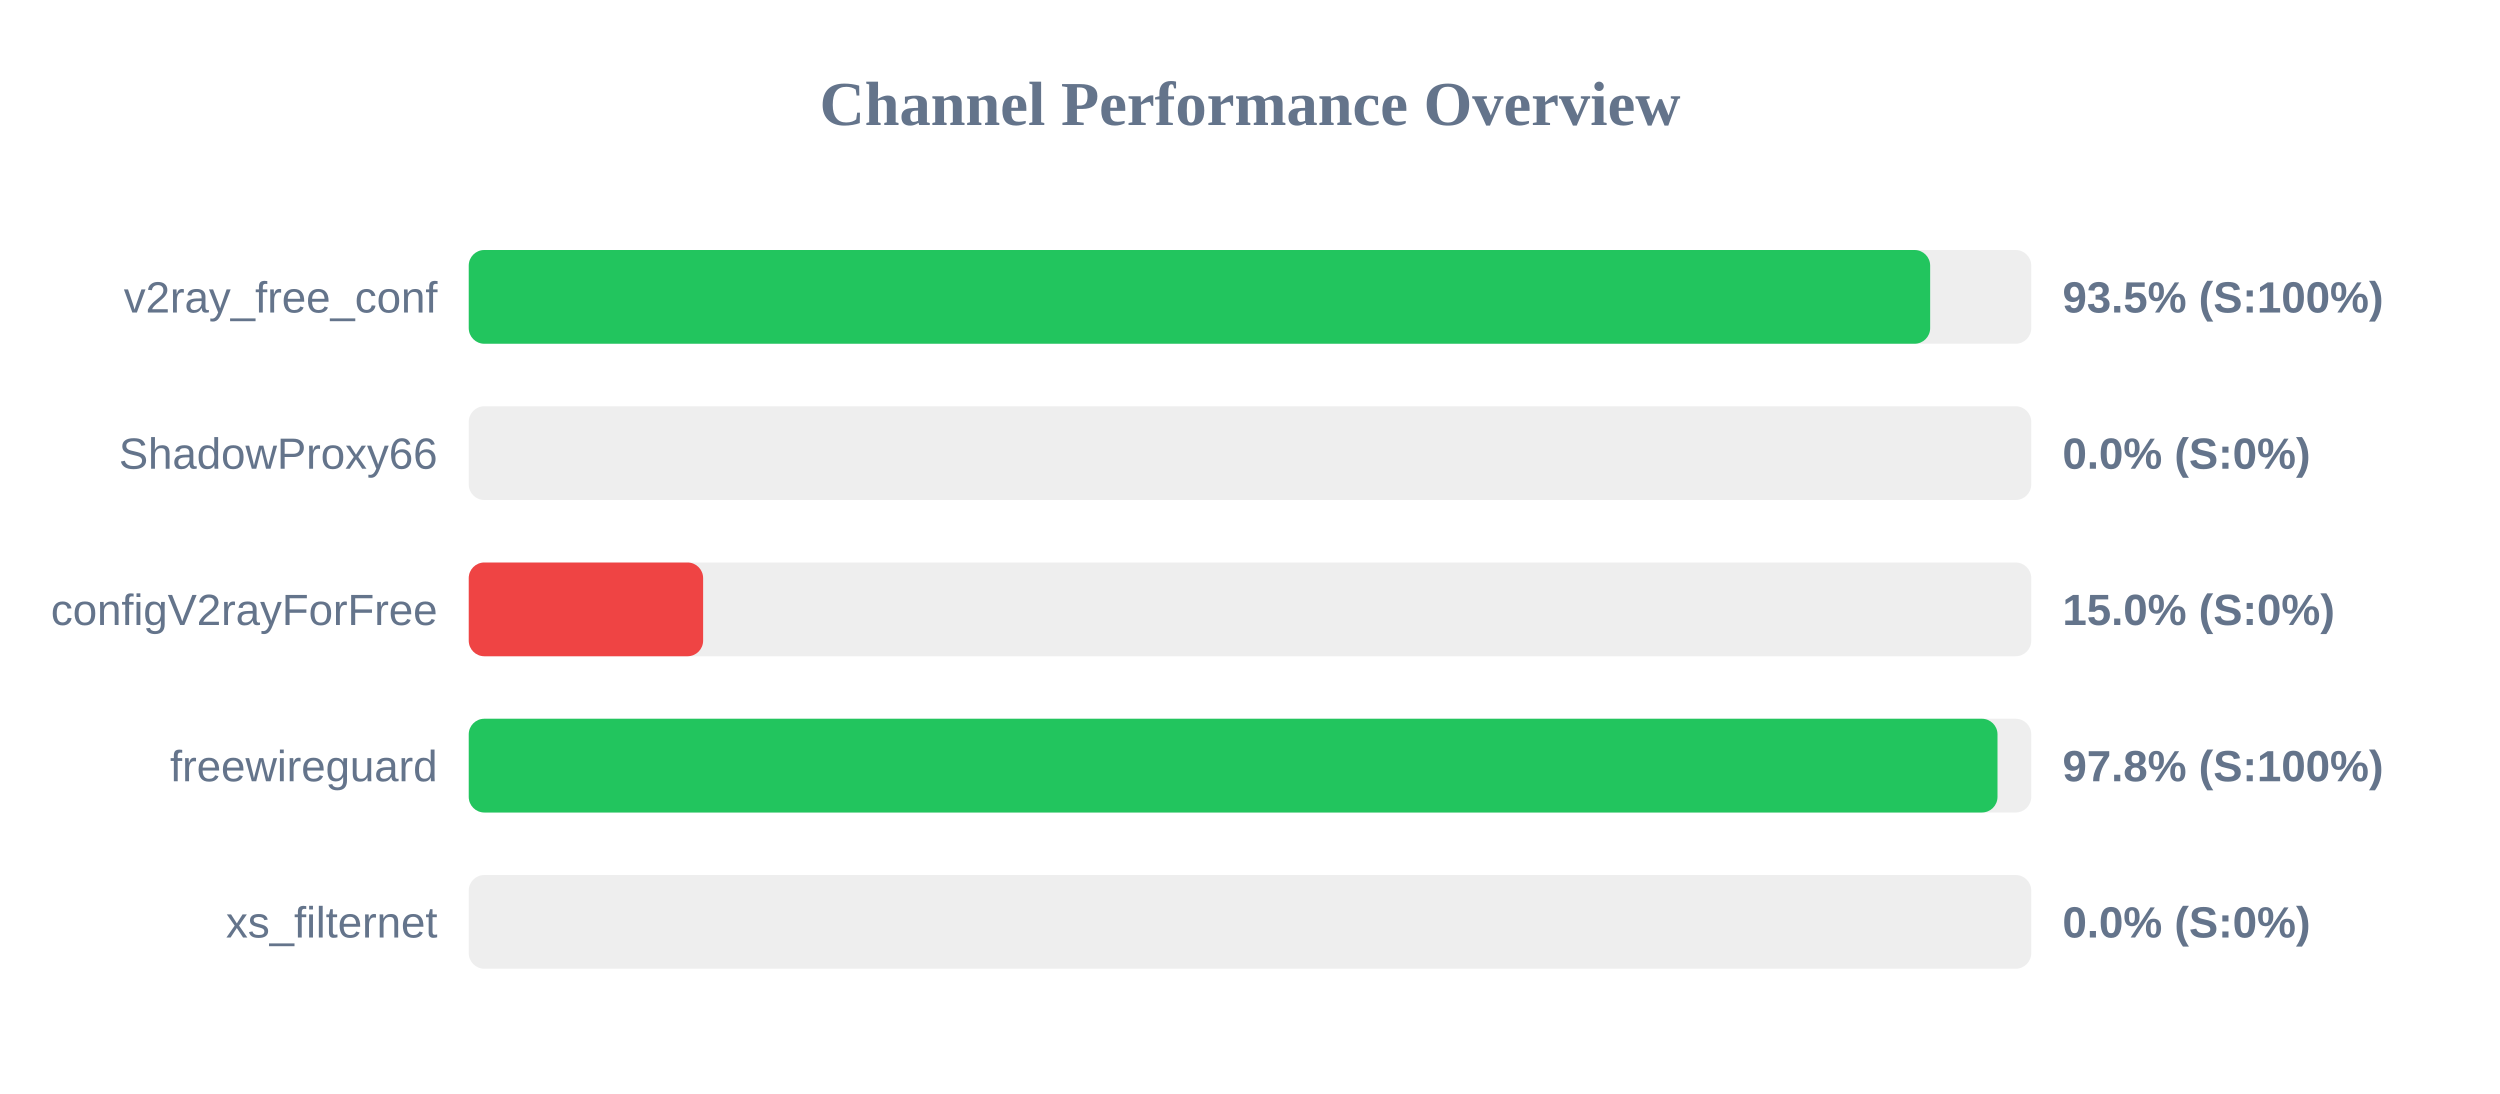
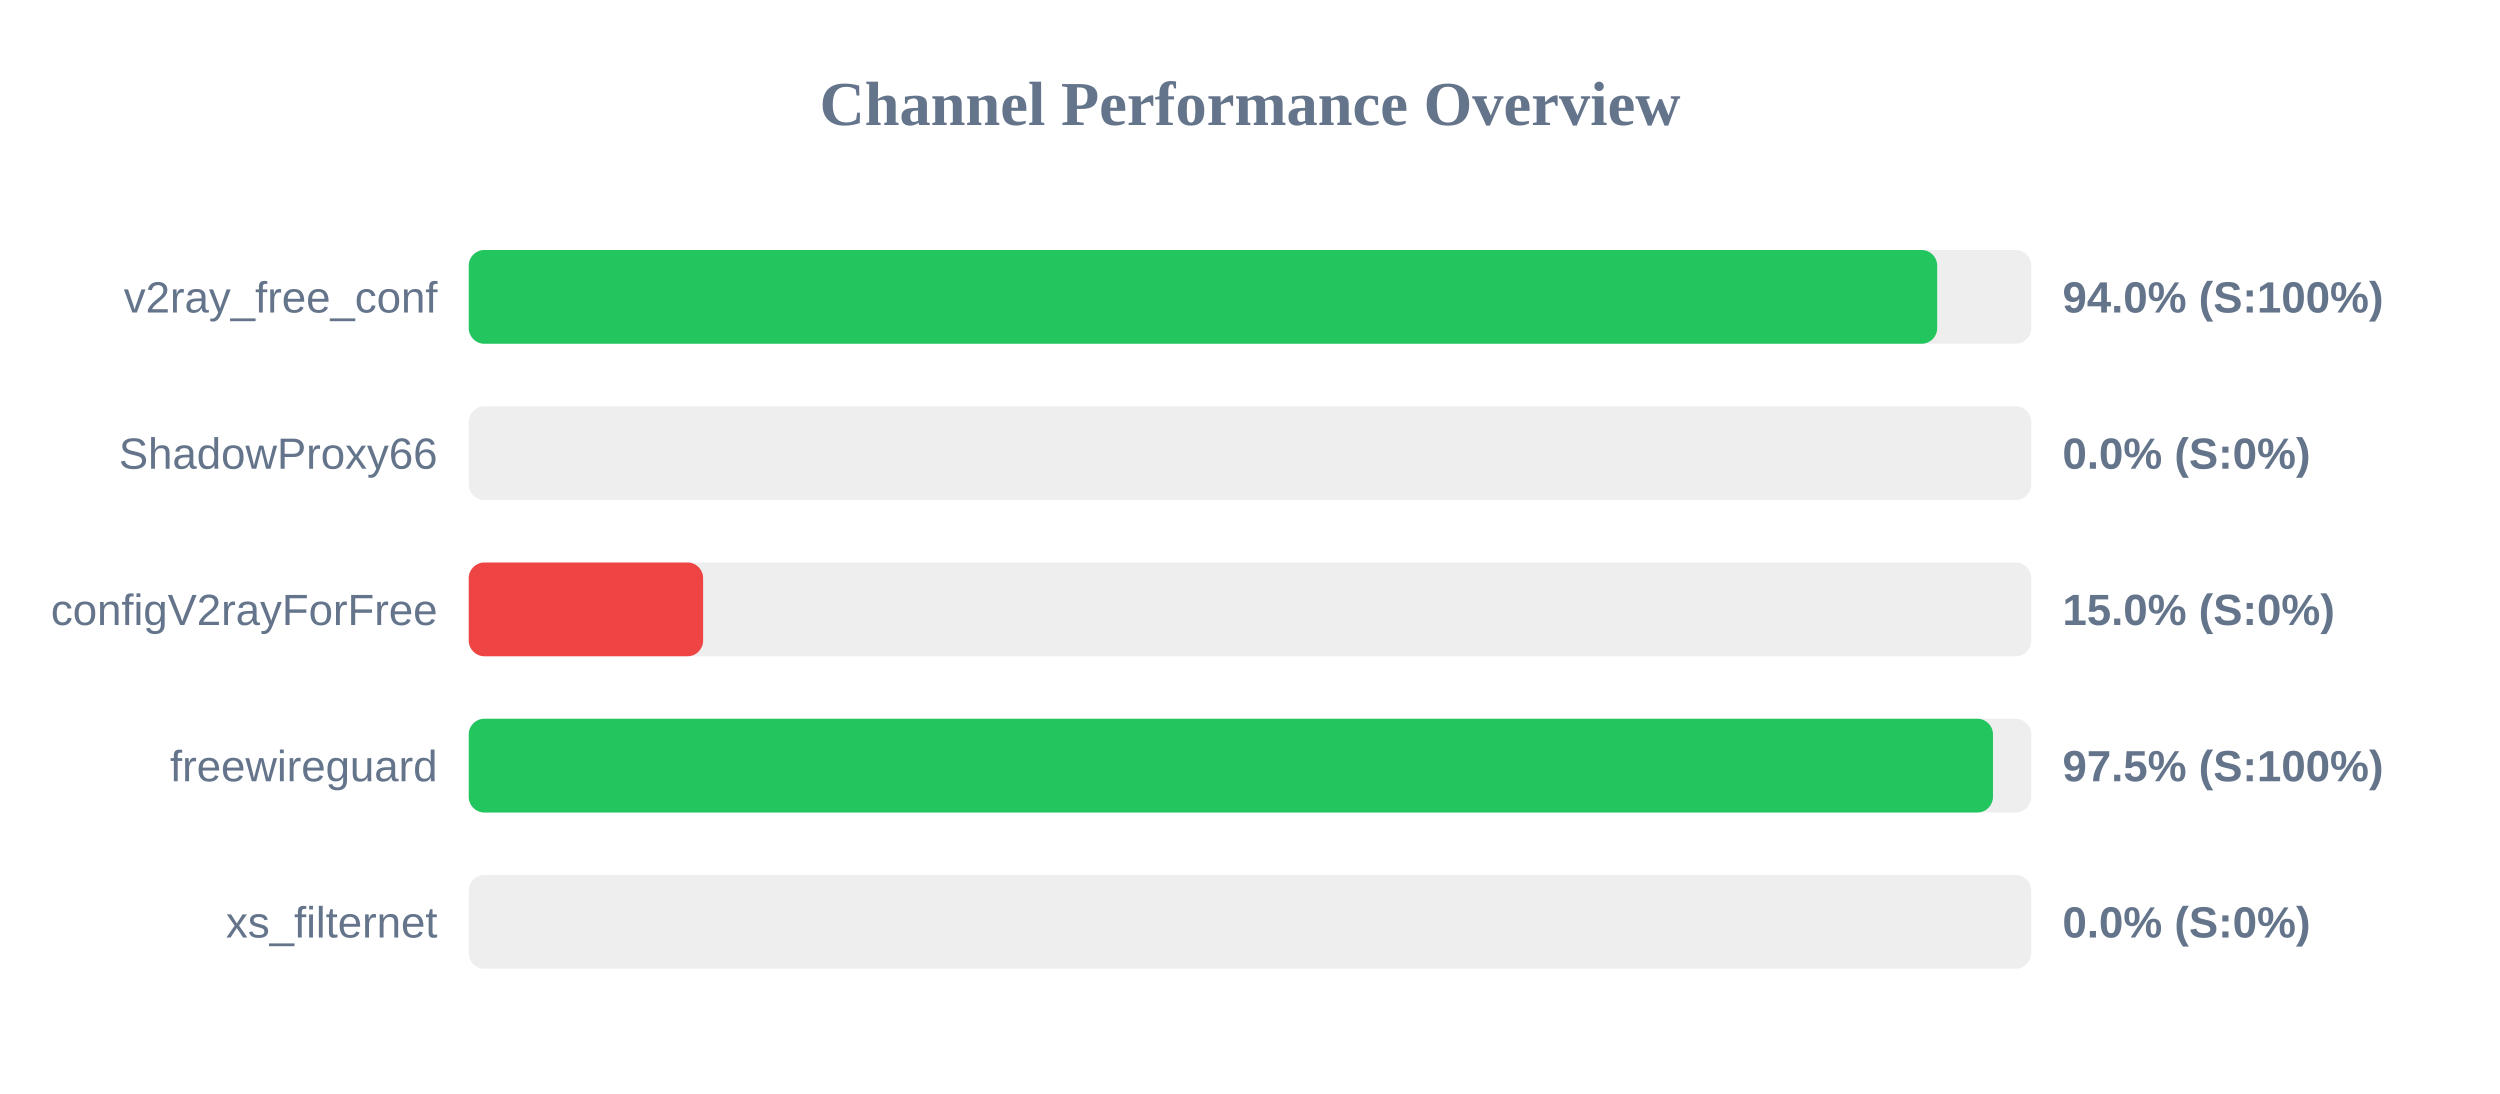
<svg xmlns="http://www.w3.org/2000/svg" width="800" height="350" version="1.1">
  <style>
        .row { font: 14px Arial; fill: #64748b; }
        .score { font: bold 14px Arial; fill: #64748b; }
    </style>
  <text x="400" y="40" text-anchor="middle" font-size="20px" font-weight="bold" fill="#64748b">Channel Performance Overview</text>
  <rect x="150" y="80" width="500" height="30" fill="#eee" rx="5" />
-   <rect x="150" y="80" width="467.65" height="30" fill="#22c55e" rx="5" />
+   <rect x="150" y="80" width="469.9" height="30" fill="#22c55e" rx="5" />
  <text x="140" y="100" text-anchor="end" class="row">v2ray_free_conf</text>
-   <text x="660" y="100" text-anchor="start" class="score">93.5% (S:100%)</text>
+   <text x="660" y="100" text-anchor="start" class="score">94.0% (S:100%)</text>
  <rect x="150" y="130" width="500" height="30" fill="#eee" rx="5" />
  <rect x="150" y="130" width="0.0" height="30" fill="#ef4444" rx="5" />
  <text x="140" y="150" text-anchor="end" class="row">ShadowProxy66</text>
  <text x="660" y="150" text-anchor="start" class="score">0.0% (S:0%)</text>
  <rect x="150" y="180" width="500" height="30" fill="#eee" rx="5" />
  <rect x="150" y="180" width="75.0" height="30" fill="#ef4444" rx="5" />
  <text x="140" y="200" text-anchor="end" class="row">configV2rayForFree</text>
  <text x="660" y="200" text-anchor="start" class="score">15.0% (S:0%)</text>
  <rect x="150" y="230" width="500" height="30" fill="#eee" rx="5" />
-   <rect x="150" y="230" width="489.2" height="30" fill="#22c55e" rx="5" />
+   <rect x="150" y="230" width="487.75" height="30" fill="#22c55e" rx="5" />
  <text x="140" y="250" text-anchor="end" class="row">freewireguard</text>
-   <text x="660" y="250" text-anchor="start" class="score">97.8% (S:100%)</text>
+   <text x="660" y="250" text-anchor="start" class="score">97.5% (S:100%)</text>
  <rect x="150" y="280" width="500" height="30" fill="#eee" rx="5" />
  <rect x="150" y="280" width="0.0" height="30" fill="#ef4444" rx="5" />
  <text x="140" y="300" text-anchor="end" class="row">xs_filternet</text>
  <text x="660" y="300" text-anchor="start" class="score">0.0% (S:0%)</text>
</svg>
